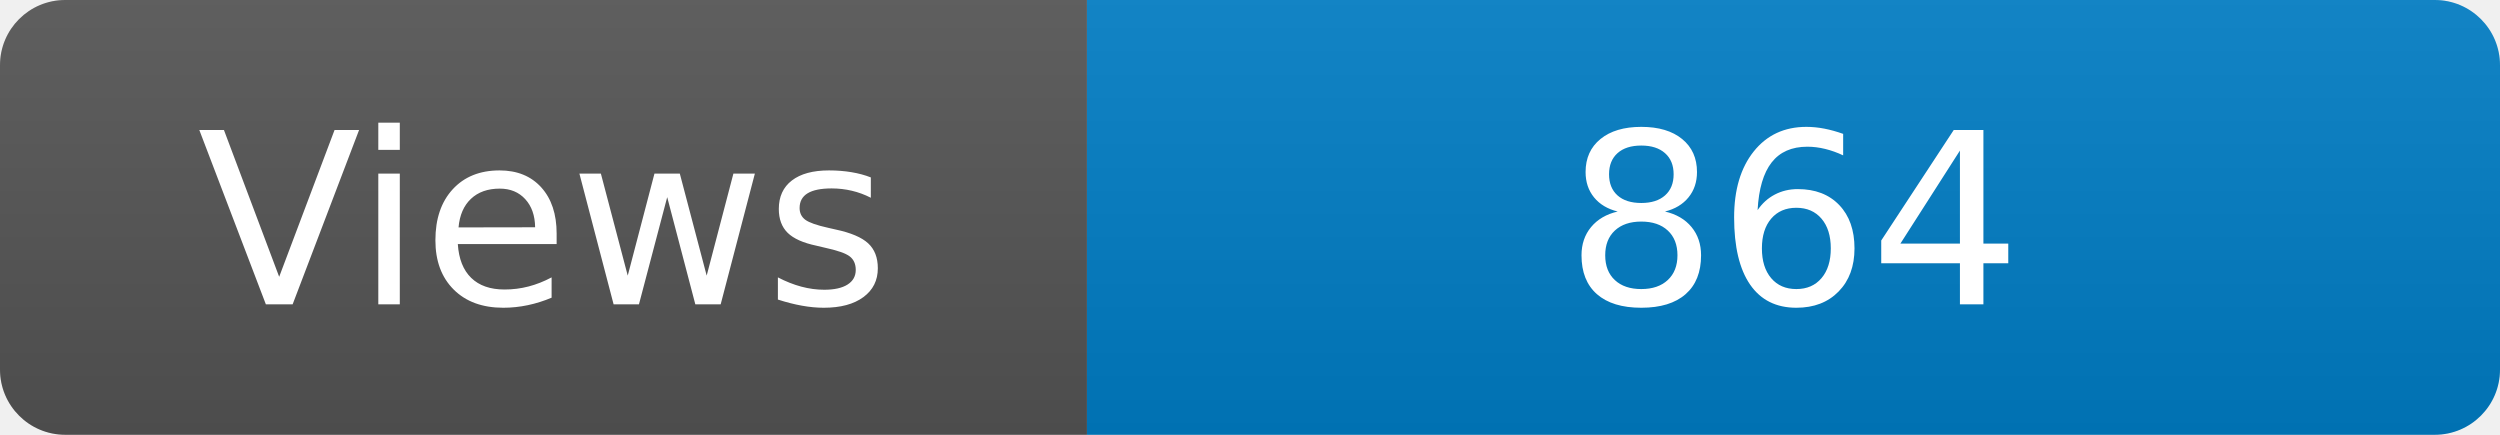
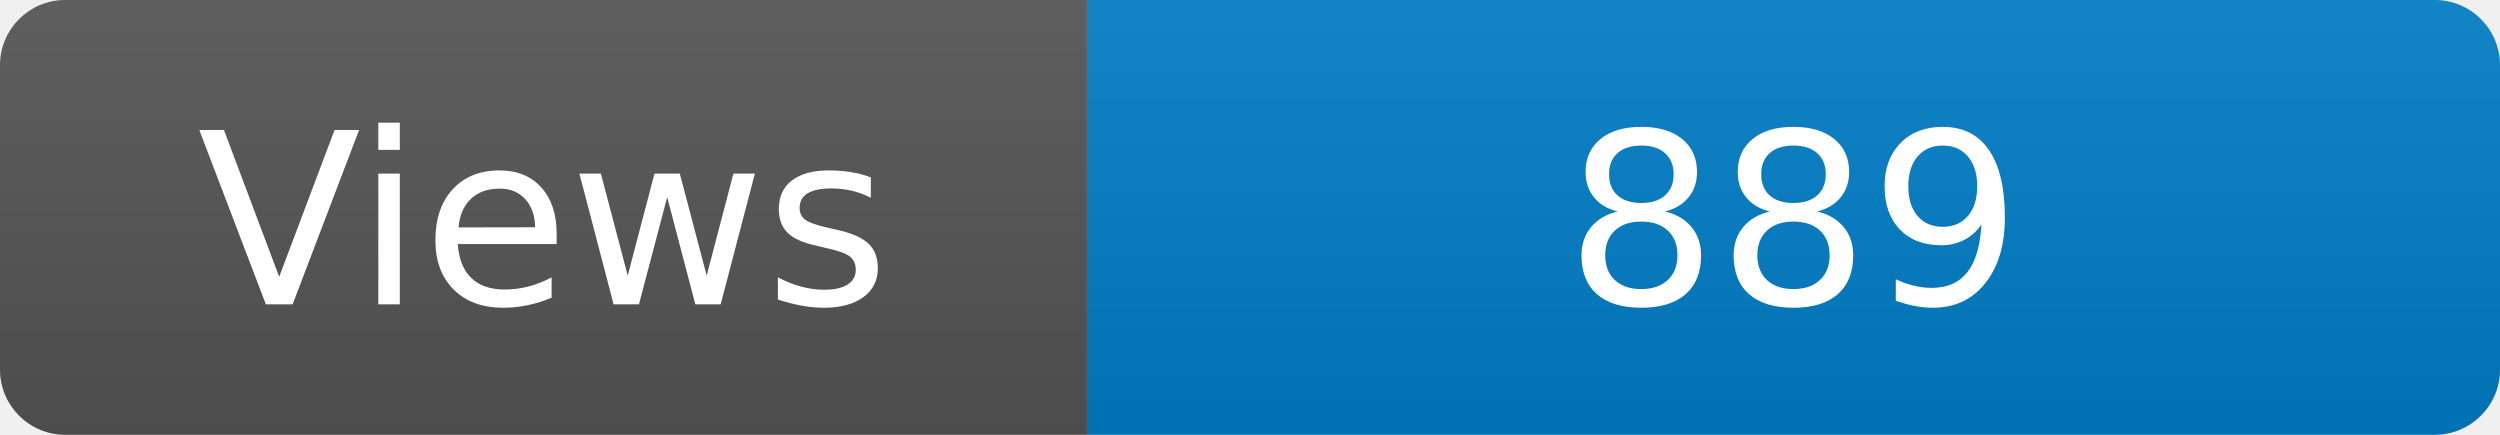
<svg xmlns="http://www.w3.org/2000/svg" width="115" height="20" role="img" aria-label="Maintained?: yes">
  <linearGradient id="s" x2="0" y2="100%">
    <stop offset="0" stop-color="#bbb" stop-opacity=".1" />
    <stop offset="1" stop-opacity=".1" />
  </linearGradient>
  <clipPath id="r">
    <rect width="115" height="20" rx="3" fill="#fff" />
  </clipPath>
  <g clip-path="url(#r)">
    <rect width="50" height="20" fill="#555" />
    <rect x="50" width="160" height="20" fill="#007ec6" />
    <rect width="115" height="20" fill="url(#s)" />
  </g>
  <g fill="#fff" text-anchor="middle" font-family="Verdana,Geneva,DejaVu Sans,sans-serif" font-size="110">
    <text x="250" y="140" transform="scale(.1)" fill="#fff">Views</text>
-     <text x="825" y="140" transform="scale(.1)" fill="#fff">864</text>
+     <text x="825" y="140" transform="scale(.1)" fill="#fff">889</text>
  </g>
</svg>
